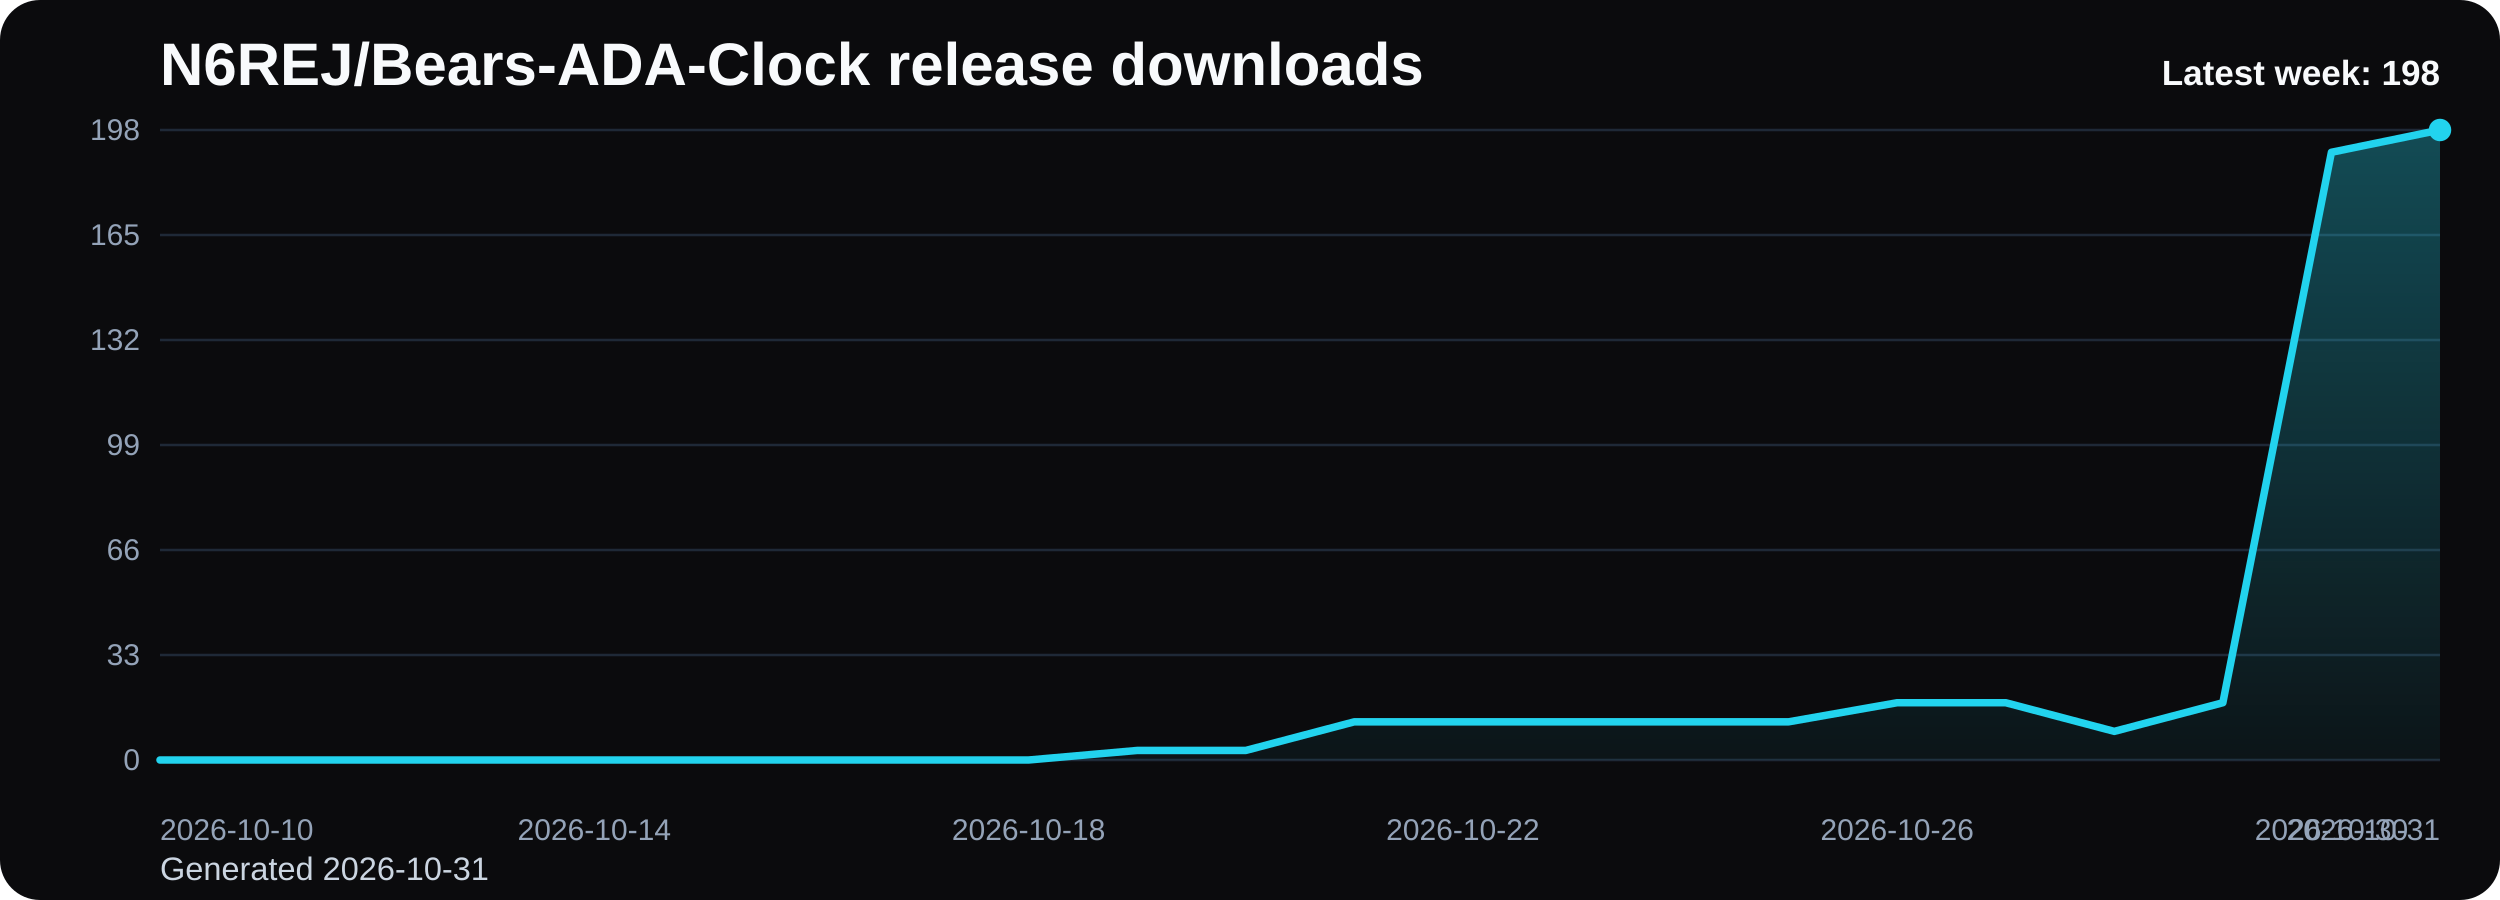
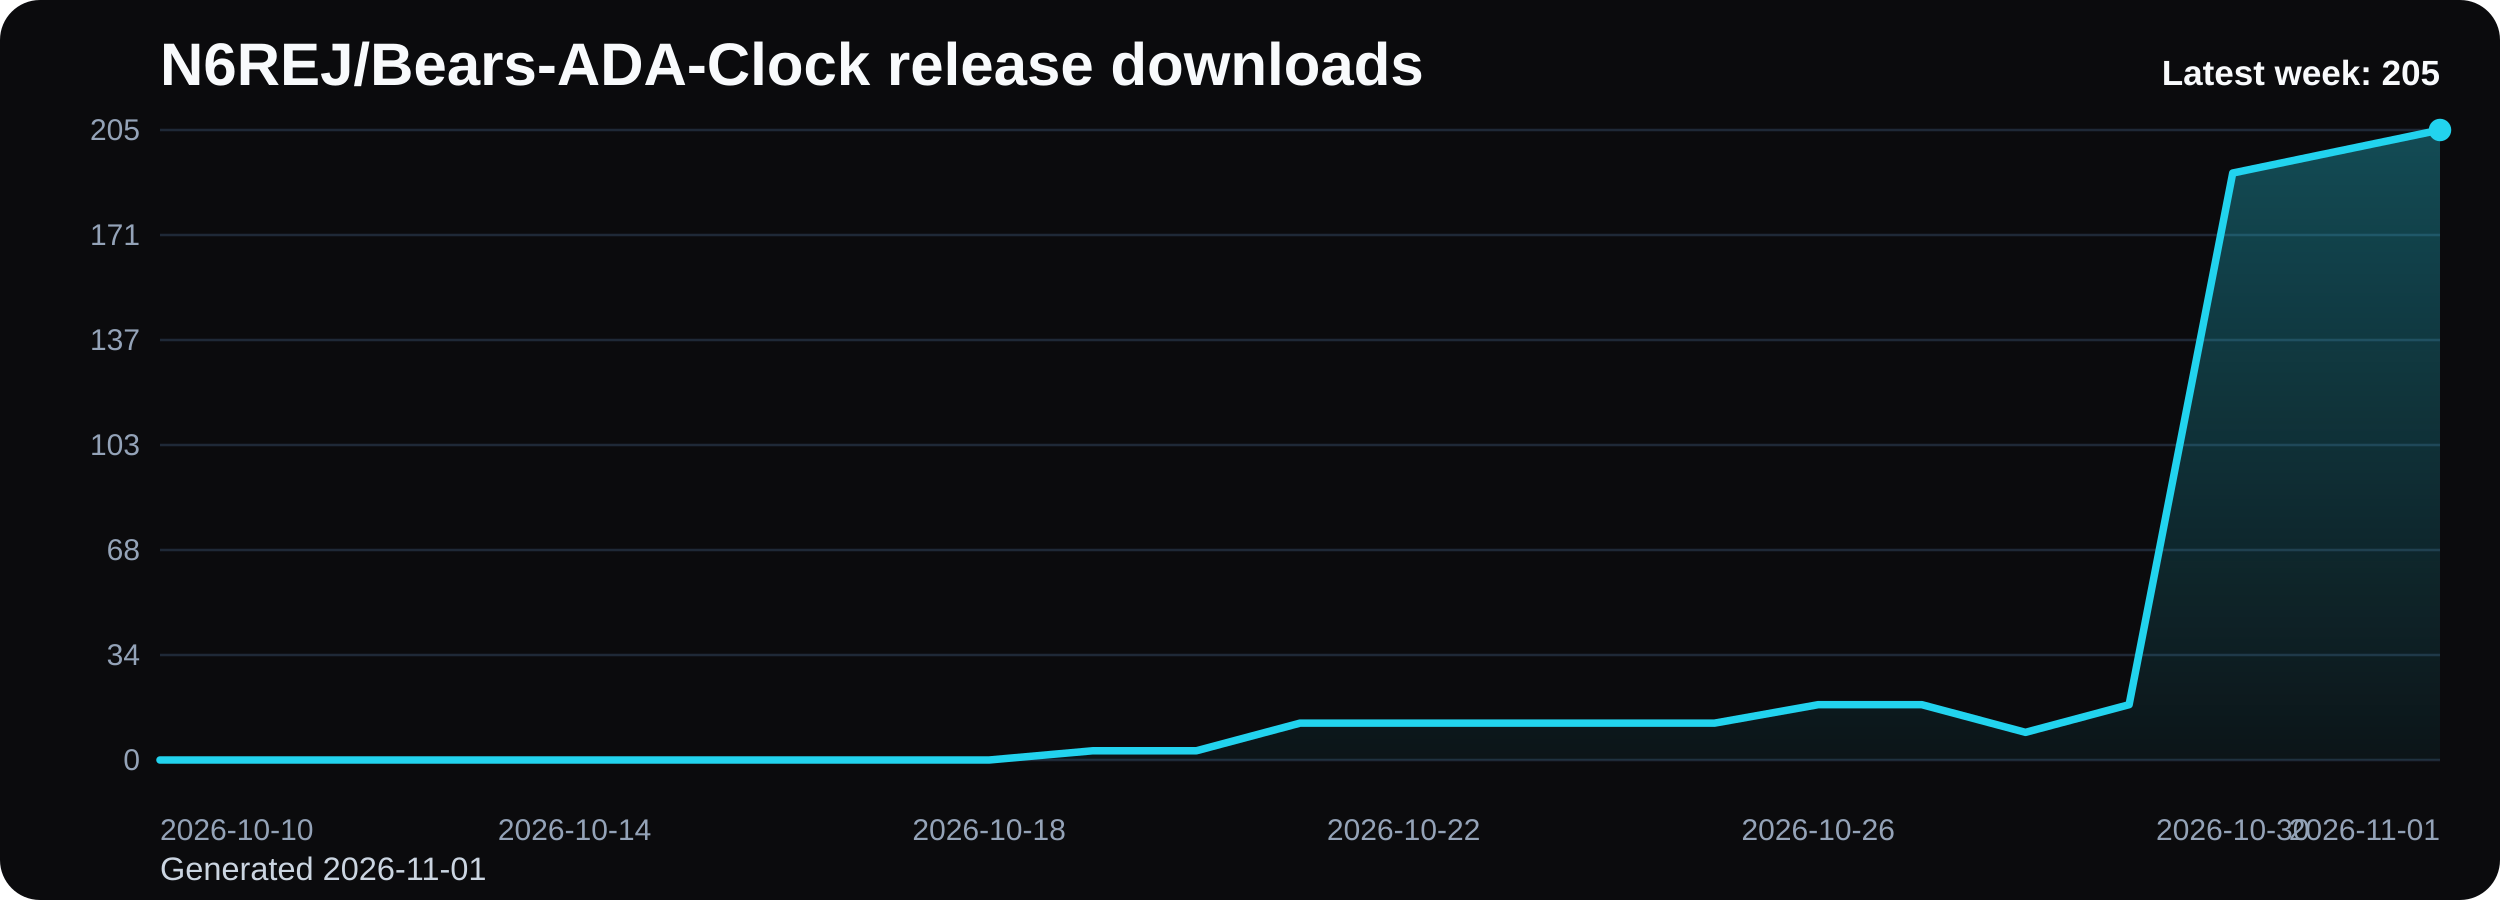
<svg xmlns="http://www.w3.org/2000/svg" viewBox="0 0 1000 360" role="img" aria-label="N6REJ/Bears-ADA-Clock release downloads chart">
  <defs>
    <linearGradient id="fill-weekly-black" x1="0" y1="0" x2="0" y2="1">
      <stop offset="0%" stop-color="#22d3ee" stop-opacity="0.32" />
      <stop offset="100%" stop-color="#22d3ee" stop-opacity="0.05" />
    </linearGradient>
    <style>
      .bg { fill: #0b0b0d; }
      .title { font: 700 24px Arial, sans-serif; fill: #f8fafc; }
      .sub { font: 400 13px Arial, sans-serif; fill: #cbd5e1; }
      .grid { stroke: #1f2937; stroke-width: 1; }
      .axis { font: 400 12px Arial, sans-serif; fill: #94a3b8; }
      .line { fill: none; stroke: #22d3ee; stroke-width: 3; stroke-linecap: round; stroke-linejoin: round; }
      .dot { fill: #22d3ee; }
      .value { font: 600 11px Arial, sans-serif; fill: #cbd5e1; }
      .latest { font: 700 14px Arial, sans-serif; fill: #f8fafc; }
    </style>
  </defs>
  <rect class="bg" x="0" y="0" width="1000" height="360" rx="16" />
  <text class="title" x="64" y="34">N6REJ/Bears-ADA-Clock release downloads</text>
-   <text class="sub" x="64" y="352">Generated 2026-10-31</text>
+   <text class="sub" x="64" y="352">Generated 2026-11-01</text>
  <line x1="64" y1="52.00" x2="976" y2="52.00" class="grid" />
-   <text x="56" y="56.00" text-anchor="end" class="axis">198</text>
+   <text x="56" y="56.00" text-anchor="end" class="axis">205</text>
  <line x1="64" y1="94.00" x2="976" y2="94.00" class="grid" />
-   <text x="56" y="98.00" text-anchor="end" class="axis">165</text>
+   <text x="56" y="98.00" text-anchor="end" class="axis">171</text>
  <line x1="64" y1="136.00" x2="976" y2="136.00" class="grid" />
-   <text x="56" y="140.00" text-anchor="end" class="axis">132</text>
+   <text x="56" y="140.00" text-anchor="end" class="axis">137</text>
  <line x1="64" y1="178.00" x2="976" y2="178.00" class="grid" />
-   <text x="56" y="182.00" text-anchor="end" class="axis">99</text>
+   <text x="56" y="182.00" text-anchor="end" class="axis">103</text>
  <line x1="64" y1="220.00" x2="976" y2="220.00" class="grid" />
-   <text x="56" y="224.00" text-anchor="end" class="axis">66</text>
+   <text x="56" y="224.00" text-anchor="end" class="axis">68</text>
  <line x1="64" y1="262.00" x2="976" y2="262.00" class="grid" />
-   <text x="56" y="266.00" text-anchor="end" class="axis">33</text>
+   <text x="56" y="266.00" text-anchor="end" class="axis">34</text>
  <line x1="64" y1="304.00" x2="976" y2="304.00" class="grid" />
  <text x="56" y="308.00" text-anchor="end" class="axis">0</text>
-   <path d="M 64.00 304 L 64.00 304.00 L 107.43 304.00 L 150.86 304.00 L 194.29 304.00 L 237.71 304.00 L 281.14 304.00 L 324.57 304.00 L 368.00 304.00 L 411.43 304.00 L 454.86 300.18 L 498.29 300.18 L 541.71 288.73 L 585.14 288.73 L 628.57 288.73 L 672.00 288.73 L 715.43 288.73 L 758.86 281.09 L 802.29 281.09 L 845.71 292.55 L 889.14 281.09 L 932.57 60.91 L 976.00 52.00 L 976.00 304 Z" fill="url(#fill-weekly-black)" />
-   <polyline class="line" points="64.00,304.00 107.43,304.00 150.86,304.00 194.29,304.00 237.71,304.00 281.14,304.00 324.57,304.00 368.00,304.00 411.43,304.00 454.86,300.18 498.29,300.18 541.71,288.73 585.14,288.73 628.57,288.73 672.00,288.73 715.43,288.73 758.86,281.09 802.29,281.09 845.71,292.55 889.14,281.09 932.57,60.91 976.00,52.00" />
+   <path d="M 64.00 304 L 64.00 304.00 L 105.45 304.00 L 146.91 304.00 L 188.36 304.00 L 229.82 304.00 L 271.27 304.00 L 312.73 304.00 L 354.18 304.00 L 395.64 304.00 L 437.09 300.31 L 478.55 300.31 L 520.00 289.25 L 561.45 289.25 L 602.91 289.25 L 644.36 289.25 L 685.82 289.25 L 727.27 281.87 L 768.73 281.87 L 810.18 292.94 L 851.64 281.87 L 893.09 69.21 L 934.55 60.60 L 976.00 52.00 L 976.00 304 Z" fill="url(#fill-weekly-black)" />
+   <polyline class="line" points="64.00,304.00 105.45,304.00 146.91,304.00 188.36,304.00 229.82,304.00 271.27,304.00 312.73,304.00 354.18,304.00 395.64,304.00 437.09,300.31 478.55,300.31 520.00,289.25 561.45,289.25 602.91,289.25 644.36,289.25 685.82,289.25 727.27,281.87 768.73,281.87 810.18,292.94 851.64,281.87 893.09,69.21 934.55,60.60 976.00,52.00" />
  <circle class="dot" cx="976.00" cy="52.00" r="4.5" />
  <text class="axis" x="64.00" y="336" text-anchor="start">2026-10-10</text>
-   <text class="axis" x="237.71" y="336" text-anchor="middle">2026-10-14</text>
-   <text class="axis" x="411.43" y="336" text-anchor="middle">2026-10-18</text>
-   <text class="axis" x="585.14" y="336" text-anchor="middle">2026-10-22</text>
-   <text class="axis" x="758.86" y="336" text-anchor="middle">2026-10-26</text>
-   <text class="axis" x="932.57" y="336" text-anchor="middle">2026-10-30</text>
-   <text class="axis" x="976.00" y="336" text-anchor="end">2026-10-31</text>
-   <text class="latest" x="976" y="34" text-anchor="end">Latest week: 198</text>
+   <text class="axis" x="229.82" y="336" text-anchor="middle">2026-10-14</text>
+   <text class="axis" x="395.64" y="336" text-anchor="middle">2026-10-18</text>
+   <text class="axis" x="561.45" y="336" text-anchor="middle">2026-10-22</text>
+   <text class="axis" x="727.27" y="336" text-anchor="middle">2026-10-26</text>
+   <text class="axis" x="893.09" y="336" text-anchor="middle">2026-10-30</text>
+   <text class="axis" x="976.00" y="336" text-anchor="end">2026-11-01</text>
+   <text class="latest" x="976" y="34" text-anchor="end">Latest week: 205</text>
</svg>
